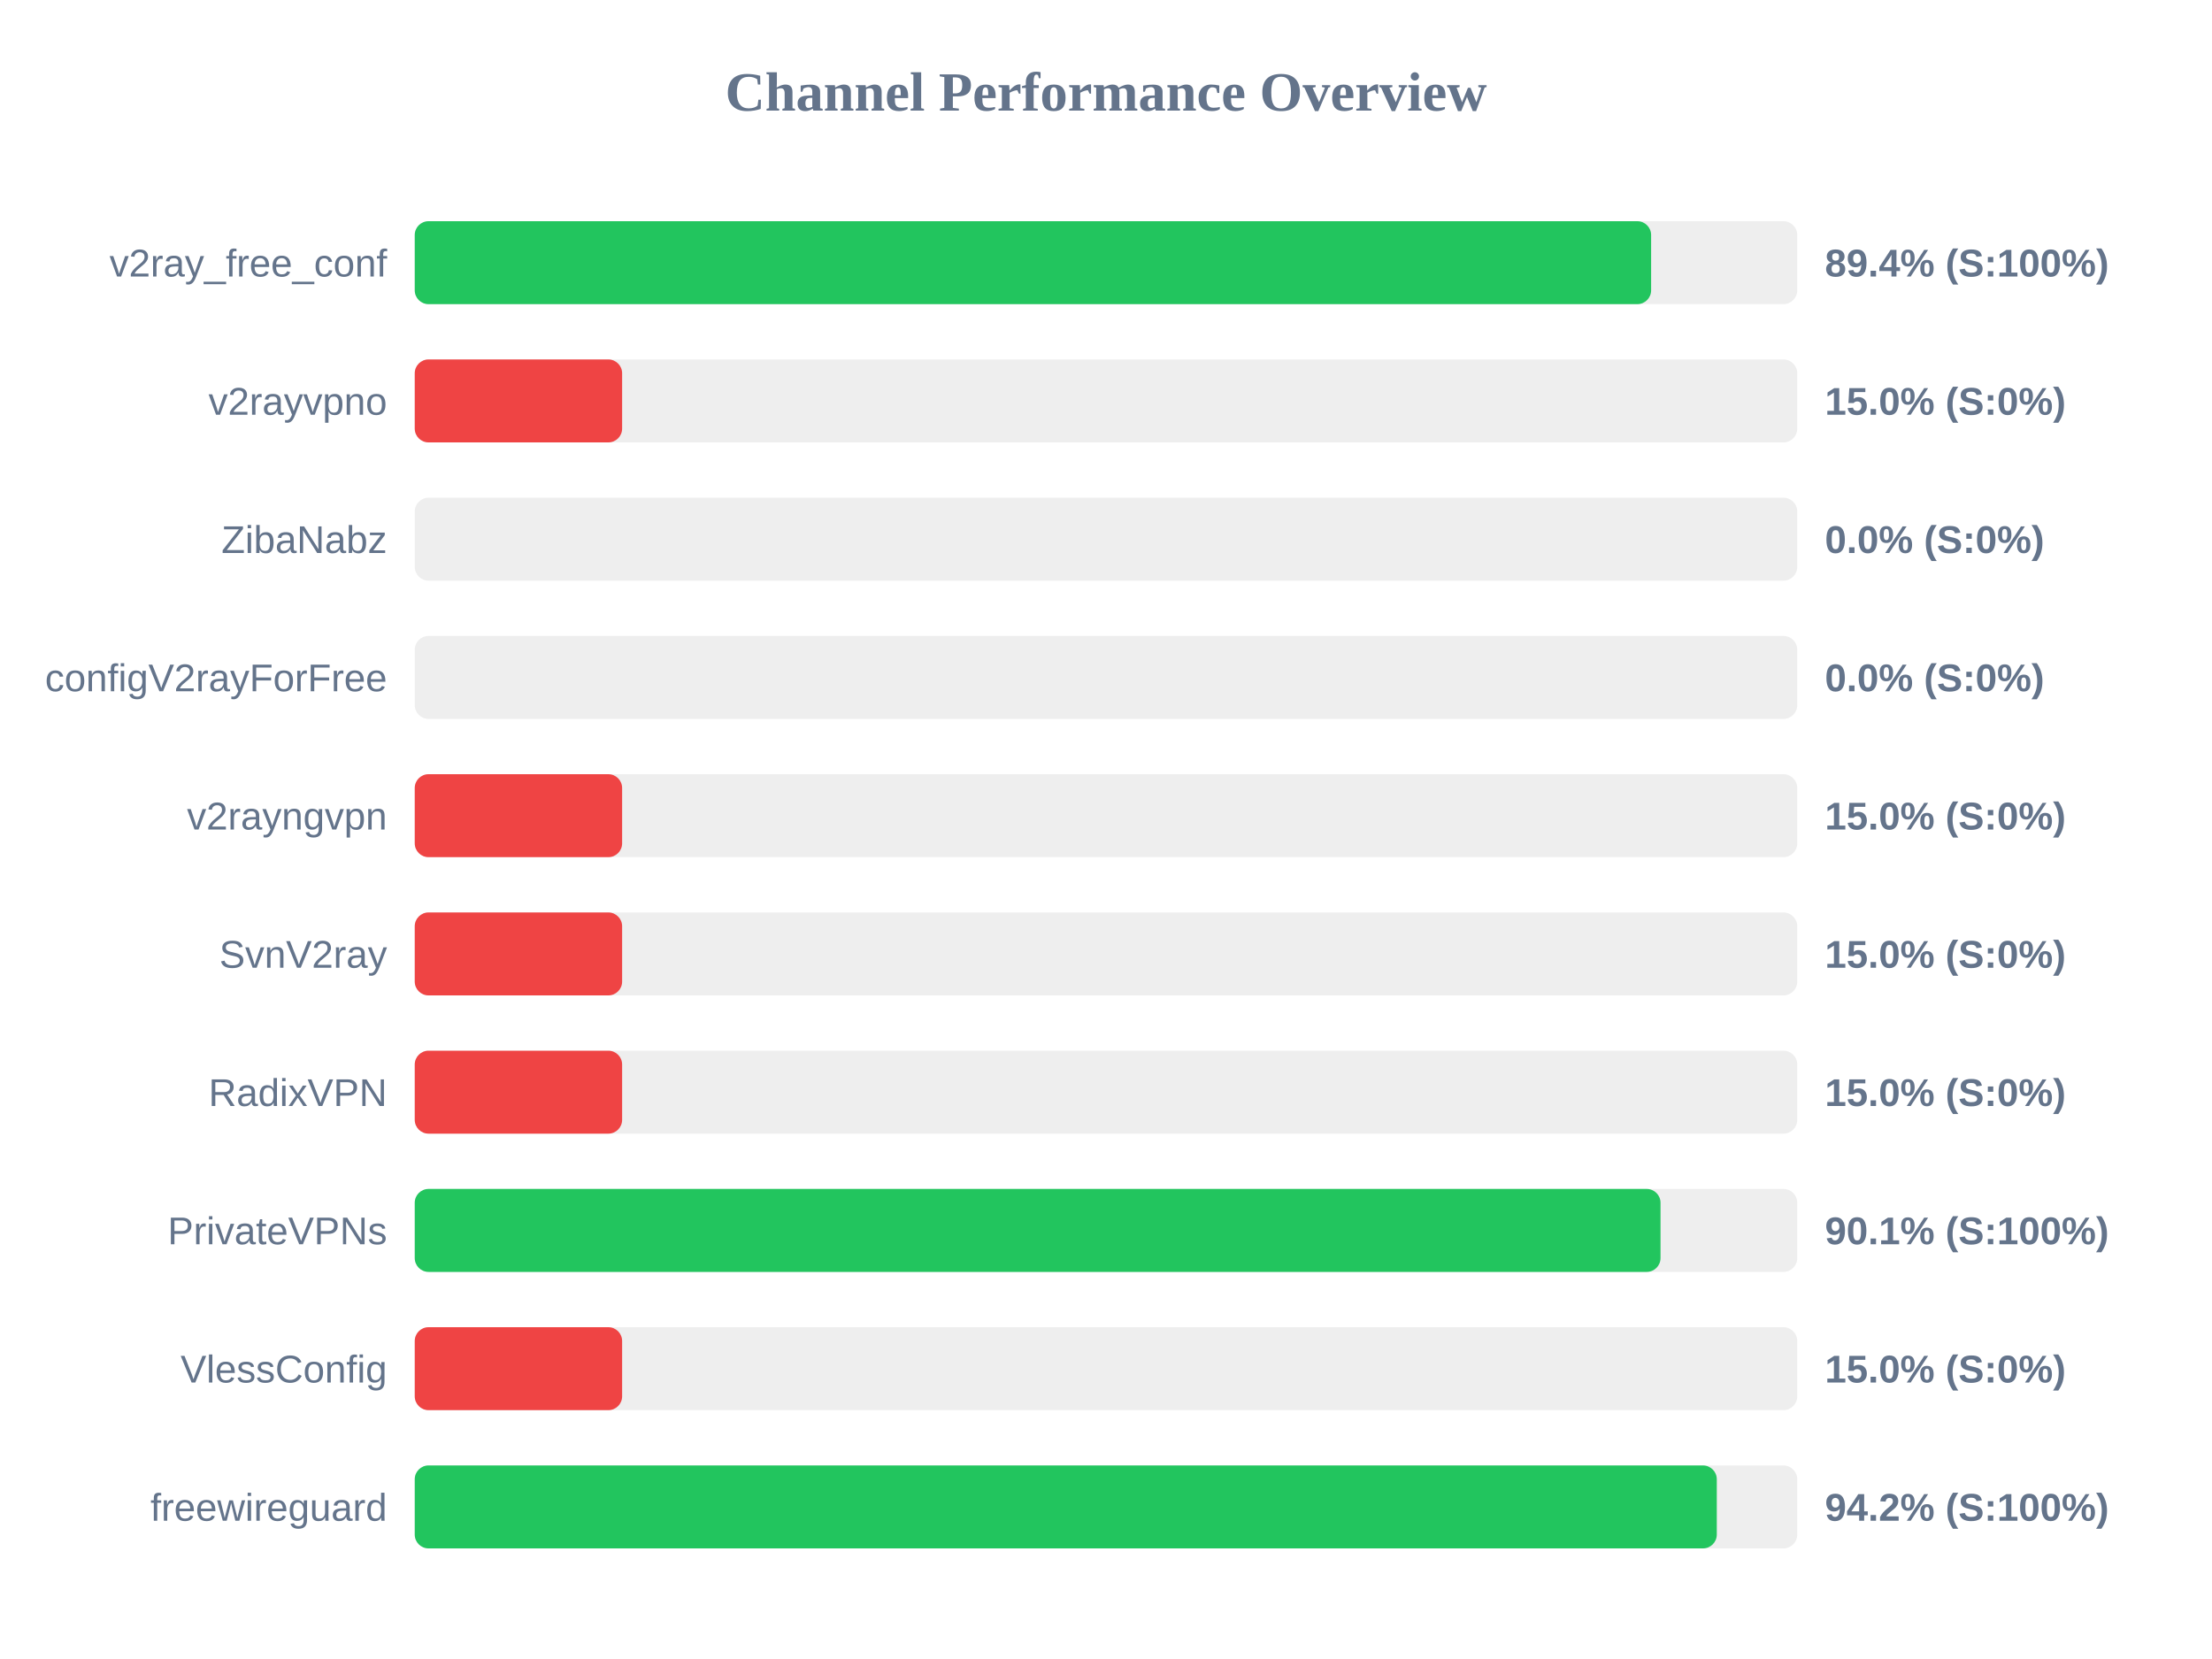
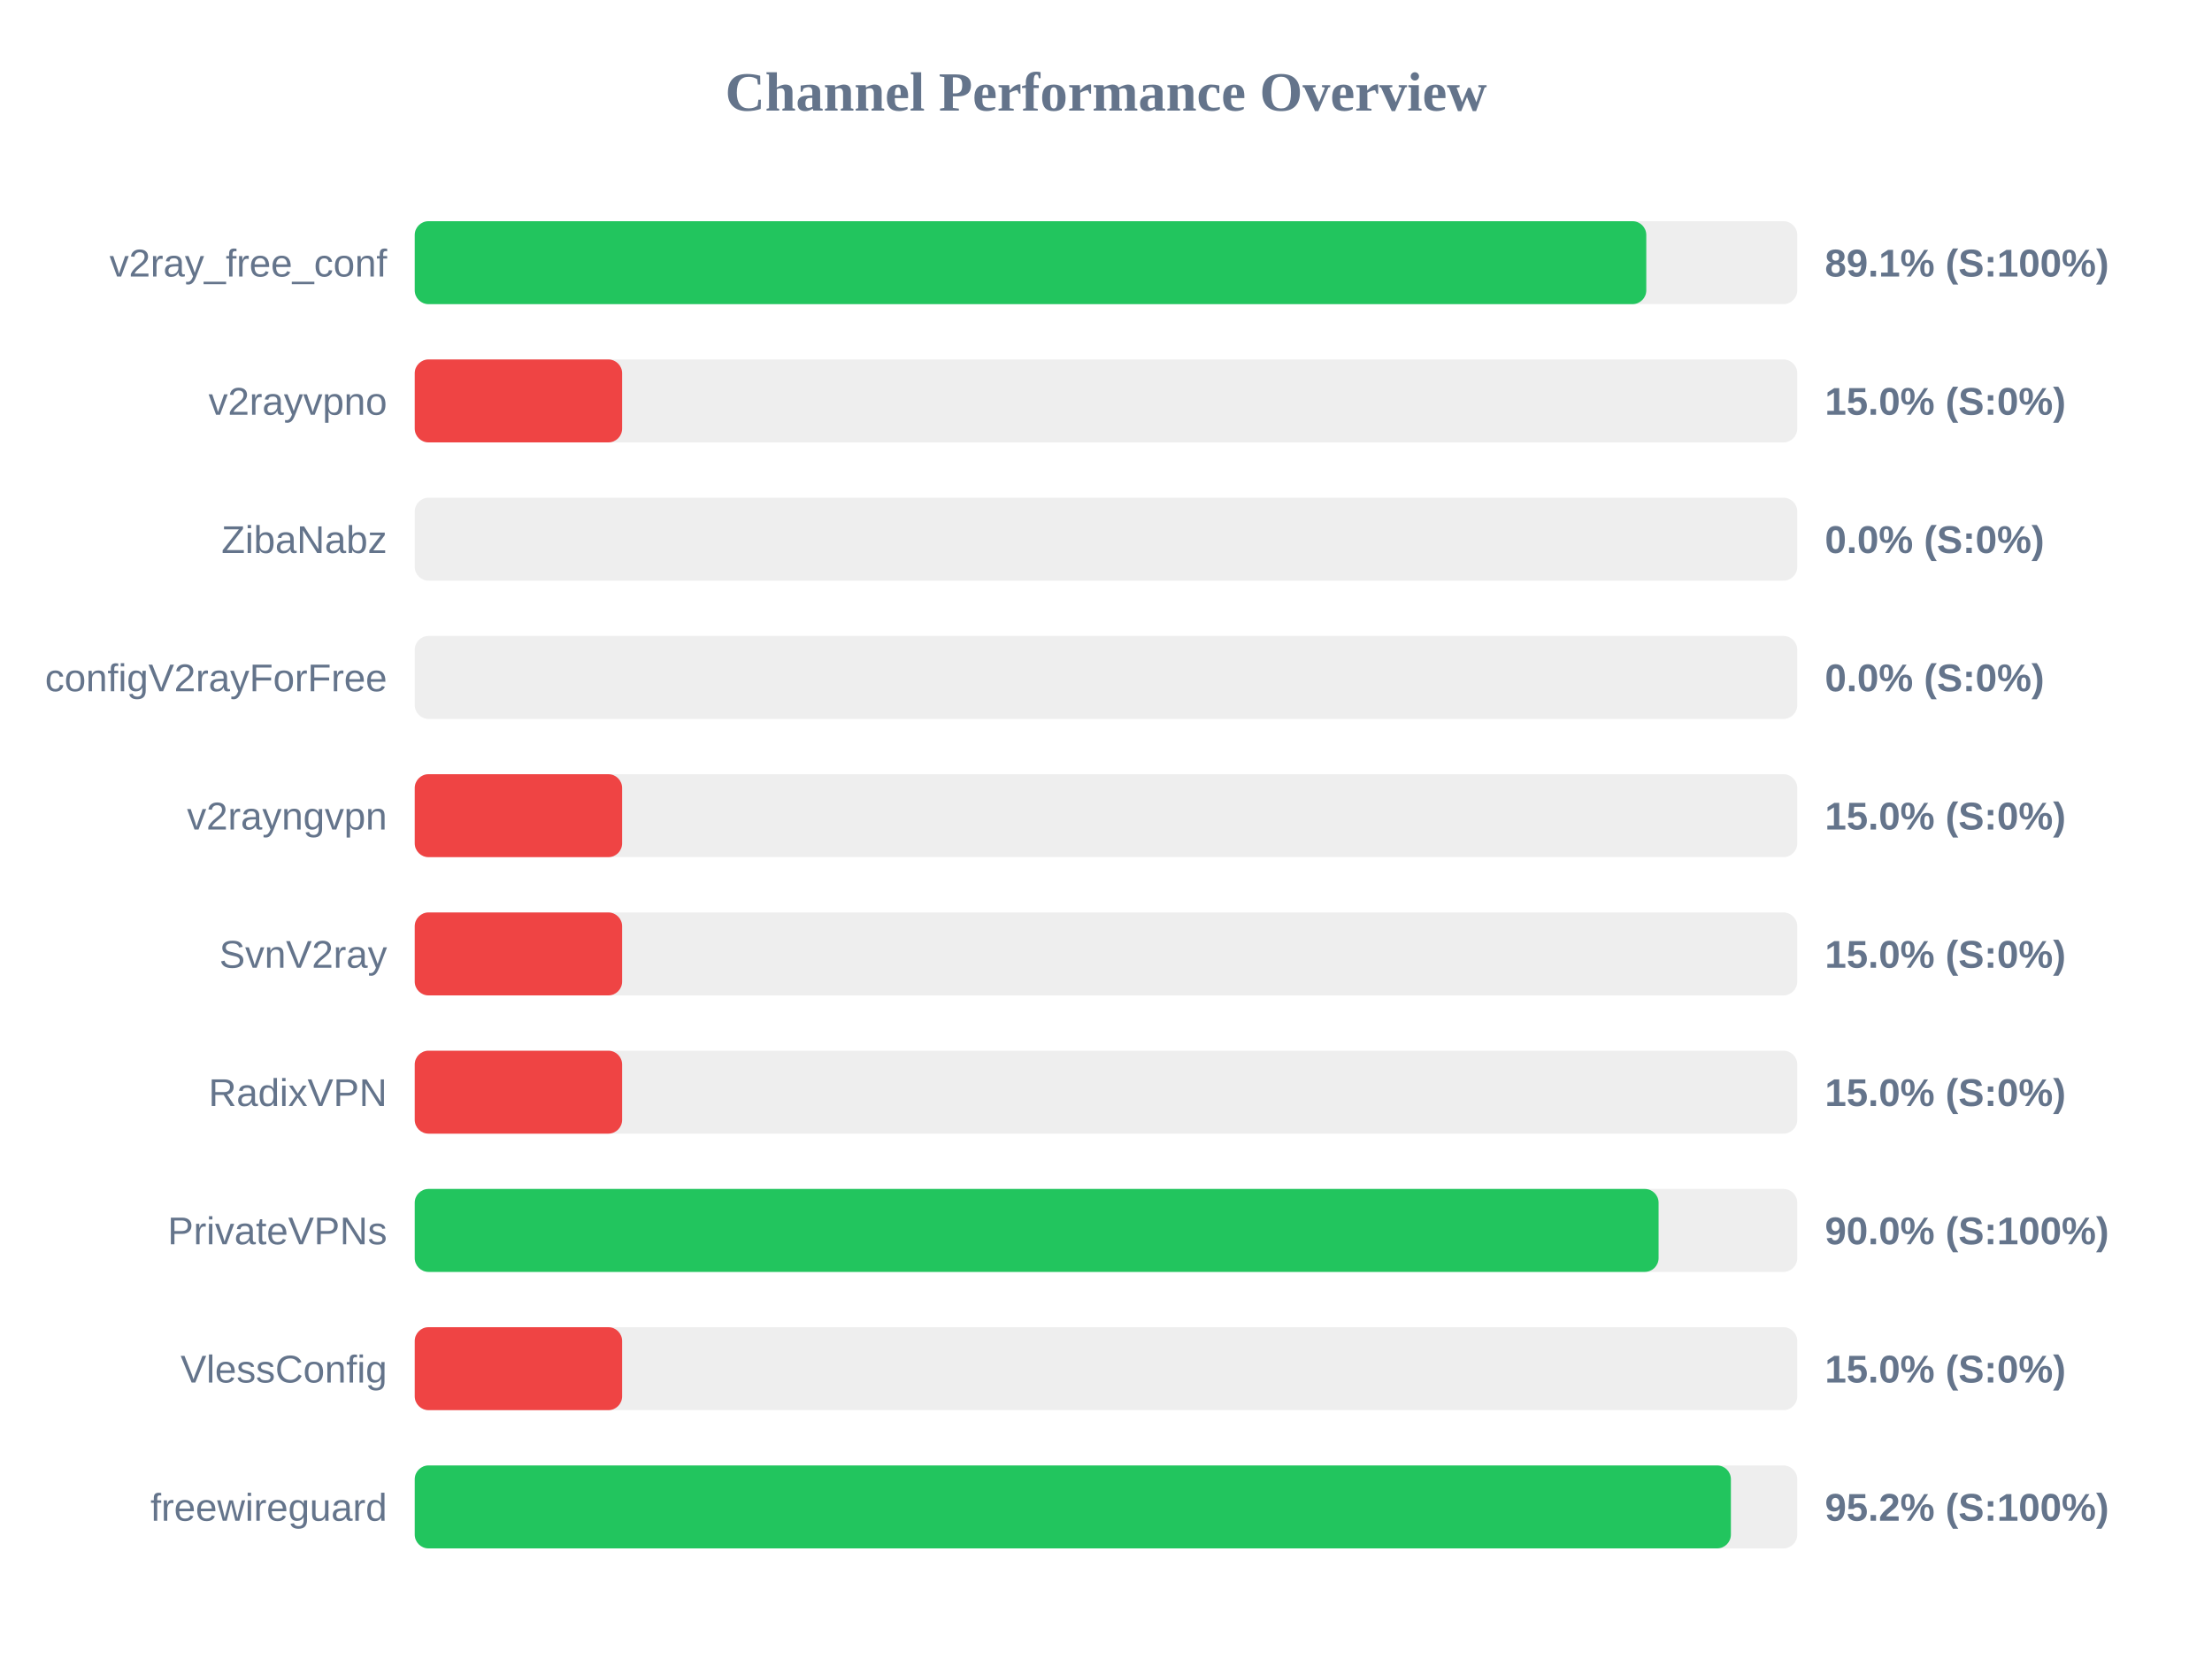
<svg xmlns="http://www.w3.org/2000/svg" width="800" height="600" version="1.1">
  <style>
        .row { font: 14px Arial; fill: #64748b; }
        .score { font: bold 14px Arial; fill: #64748b; }
    </style>
  <text x="400" y="40" text-anchor="middle" font-size="20px" font-weight="bold" fill="#64748b">Channel Performance Overview</text>
  <rect x="150" y="80" width="500" height="30" fill="#eee" rx="5" />
-   <rect x="150" y="80" width="447.15" height="30" fill="#22c55e" rx="5" />
+   <rect x="150" y="80" width="445.4" height="30" fill="#22c55e" rx="5" />
  <text x="140" y="100" text-anchor="end" class="row">v2ray_free_conf</text>
-   <text x="660" y="100" text-anchor="start" class="score">89.4% (S:100%)</text>
+   <text x="660" y="100" text-anchor="start" class="score">89.1% (S:100%)</text>
  <rect x="150" y="130" width="500" height="30" fill="#eee" rx="5" />
  <rect x="150" y="130" width="75.0" height="30" fill="#ef4444" rx="5" />
  <text x="140" y="150" text-anchor="end" class="row">v2rayvpno</text>
  <text x="660" y="150" text-anchor="start" class="score">15.0% (S:0%)</text>
  <rect x="150" y="180" width="500" height="30" fill="#eee" rx="5" />
  <rect x="150" y="180" width="0.0" height="30" fill="#ef4444" rx="5" />
  <text x="140" y="200" text-anchor="end" class="row">ZibaNabz</text>
  <text x="660" y="200" text-anchor="start" class="score">0.0% (S:0%)</text>
  <rect x="150" y="230" width="500" height="30" fill="#eee" rx="5" />
  <rect x="150" y="230" width="0.0" height="30" fill="#ef4444" rx="5" />
  <text x="140" y="250" text-anchor="end" class="row">configV2rayForFree</text>
  <text x="660" y="250" text-anchor="start" class="score">0.0% (S:0%)</text>
  <rect x="150" y="280" width="500" height="30" fill="#eee" rx="5" />
  <rect x="150" y="280" width="75.0" height="30" fill="#ef4444" rx="5" />
  <text x="140" y="300" text-anchor="end" class="row">v2rayngvpn</text>
  <text x="660" y="300" text-anchor="start" class="score">15.0% (S:0%)</text>
  <rect x="150" y="330" width="500" height="30" fill="#eee" rx="5" />
  <rect x="150" y="330" width="75.0" height="30" fill="#ef4444" rx="5" />
  <text x="140" y="350" text-anchor="end" class="row">SvnV2ray</text>
  <text x="660" y="350" text-anchor="start" class="score">15.0% (S:0%)</text>
  <rect x="150" y="380" width="500" height="30" fill="#eee" rx="5" />
  <rect x="150" y="380" width="75.0" height="30" fill="#ef4444" rx="5" />
  <text x="140" y="400" text-anchor="end" class="row">RadixVPN</text>
  <text x="660" y="400" text-anchor="start" class="score">15.0% (S:0%)</text>
  <rect x="150" y="430" width="500" height="30" fill="#eee" rx="5" />
-   <rect x="150" y="430" width="450.55" height="30" fill="#22c55e" rx="5" />
+   <rect x="150" y="430" width="449.85" height="30" fill="#22c55e" rx="5" />
  <text x="140" y="450" text-anchor="end" class="row">PrivateVPNs</text>
-   <text x="660" y="450" text-anchor="start" class="score">90.1% (S:100%)</text>
+   <text x="660" y="450" text-anchor="start" class="score">90.0% (S:100%)</text>
  <rect x="150" y="480" width="500" height="30" fill="#eee" rx="5" />
  <rect x="150" y="480" width="75.0" height="30" fill="#ef4444" rx="5" />
  <text x="140" y="500" text-anchor="end" class="row">VlessConfig</text>
  <text x="660" y="500" text-anchor="start" class="score">15.0% (S:0%)</text>
  <rect x="150" y="530" width="500" height="30" fill="#eee" rx="5" />
-   <rect x="150" y="530" width="470.9" height="30" fill="#22c55e" rx="5" />
+   <rect x="150" y="530" width="476.0" height="30" fill="#22c55e" rx="5" />
  <text x="140" y="550" text-anchor="end" class="row">freewireguard</text>
-   <text x="660" y="550" text-anchor="start" class="score">94.2% (S:100%)</text>
+   <text x="660" y="550" text-anchor="start" class="score">95.2% (S:100%)</text>
</svg>
